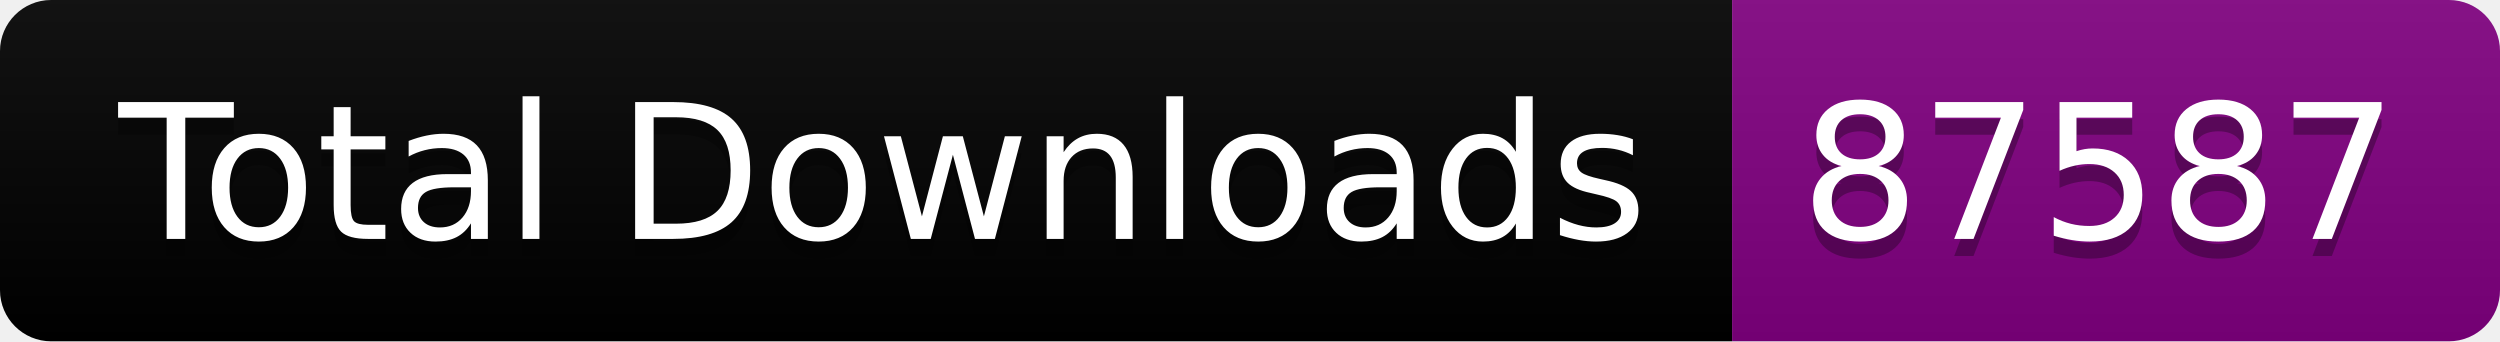
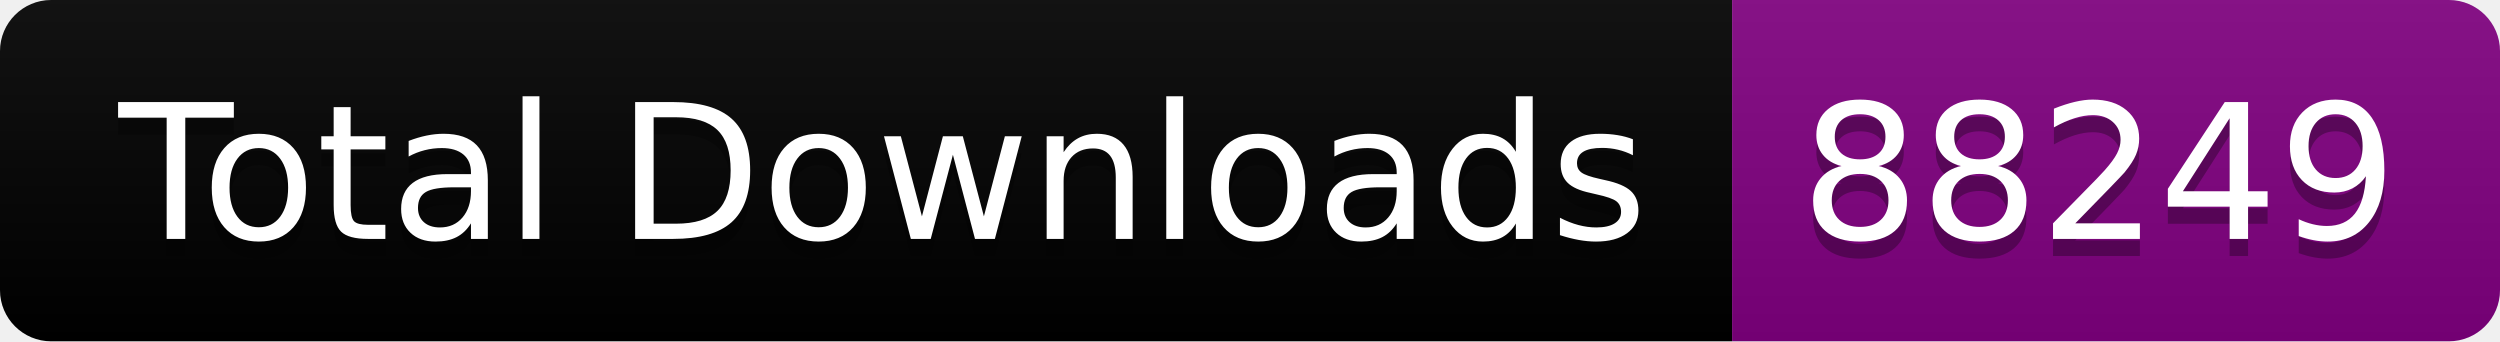
<svg xmlns="http://www.w3.org/2000/svg" width="146.5" height="20">
  <linearGradient id="smooth" x2="0" y2="100%">
    <stop offset="0" stop-color="#bbb" stop-opacity=".1" />
    <stop offset="1" stop-opacity=".1" />
  </linearGradient>
  <clipPath id="round">
    <rect width="146.5" height="20" rx="3" fill="#fff" />
  </clipPath>
  <g clip-path="url(#round)">
    <rect width="101.5" height="20" fill="black" />
    <rect x="101.5" width="45.0" height="20" fill="purple" />
    <rect width="146.5" height="20" fill="url(#smooth)" />
  </g>
  <g fill="#fff" text-anchor="middle" font-family="DejaVu Sans,Verdana,Geneva,sans-serif" font-size="110">
    <text x="517.5" y="150" fill="#010101" fill-opacity=".3" transform="scale(0.1)" textLength="915.0" lengthAdjust="spacing">Total Downloads</text>
    <text x="517.5" y="140" transform="scale(0.1)" textLength="915.0" lengthAdjust="spacing">Total Downloads</text>
-     <text x="1230.0" y="150" fill="#010101" fill-opacity=".3" transform="scale(0.1)" textLength="350.0" lengthAdjust="spacing">87587</text>
-     <text x="1230.0" y="140" transform="scale(0.1)" textLength="350.0" lengthAdjust="spacing">87587</text>
+     <text x="1230.0" y="150" fill="#010101" fill-opacity=".3" transform="scale(0.1)" textLength="350.0" lengthAdjust="spacing">88249</text>
+     <text x="1230.0" y="140" transform="scale(0.1)" textLength="350.0" lengthAdjust="spacing">88249</text>
  </g>
</svg>
